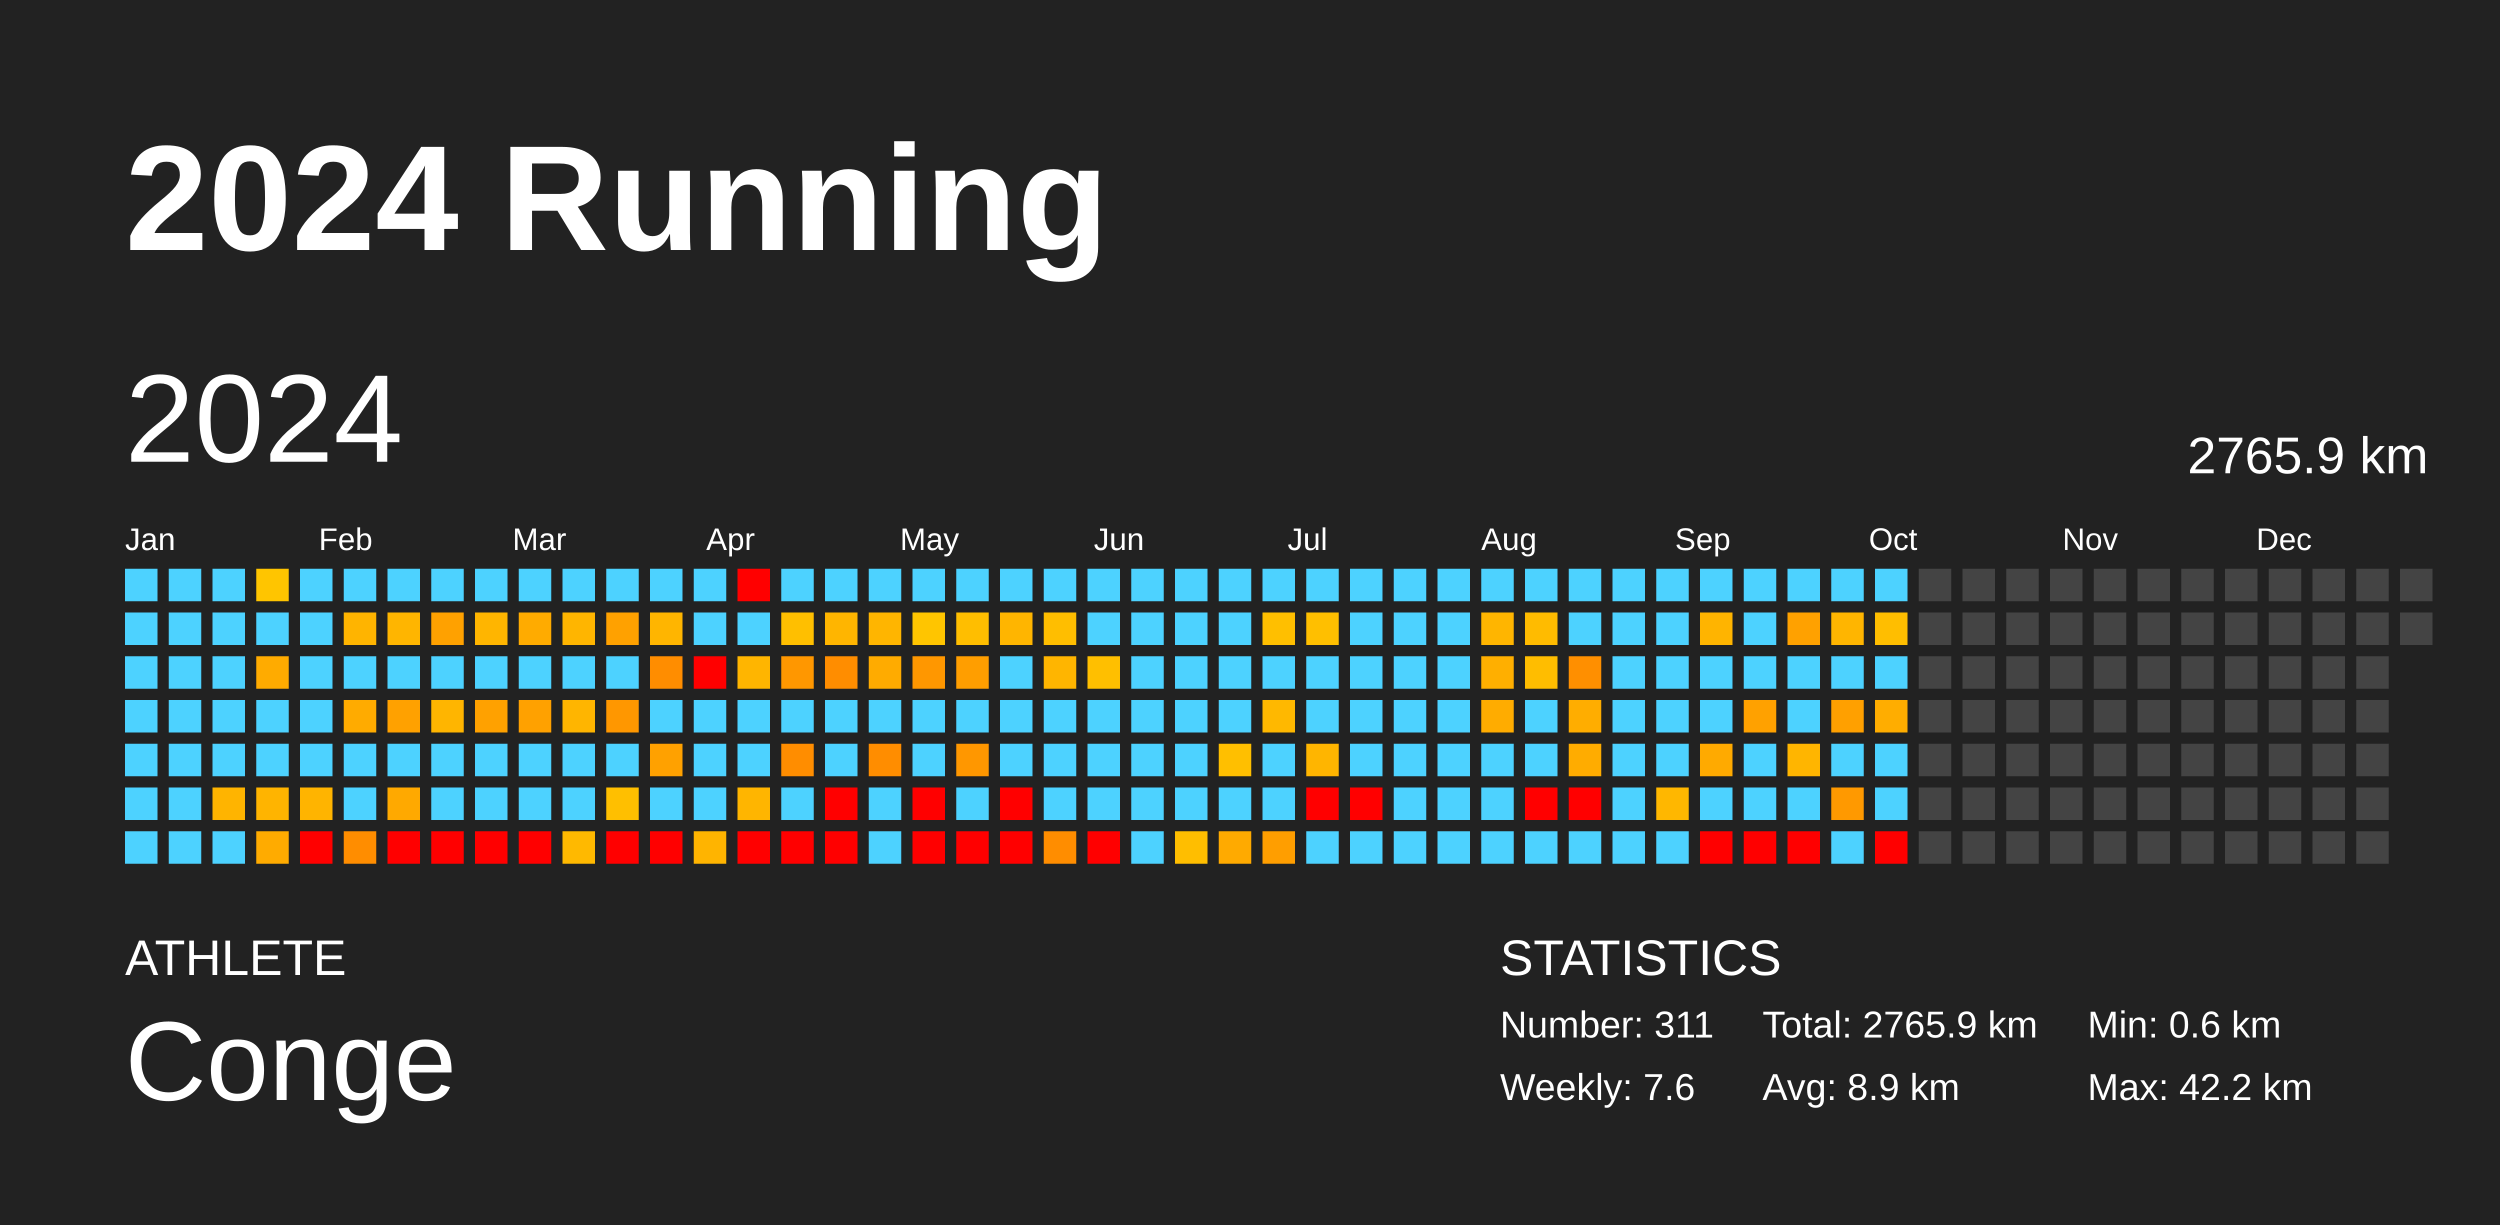
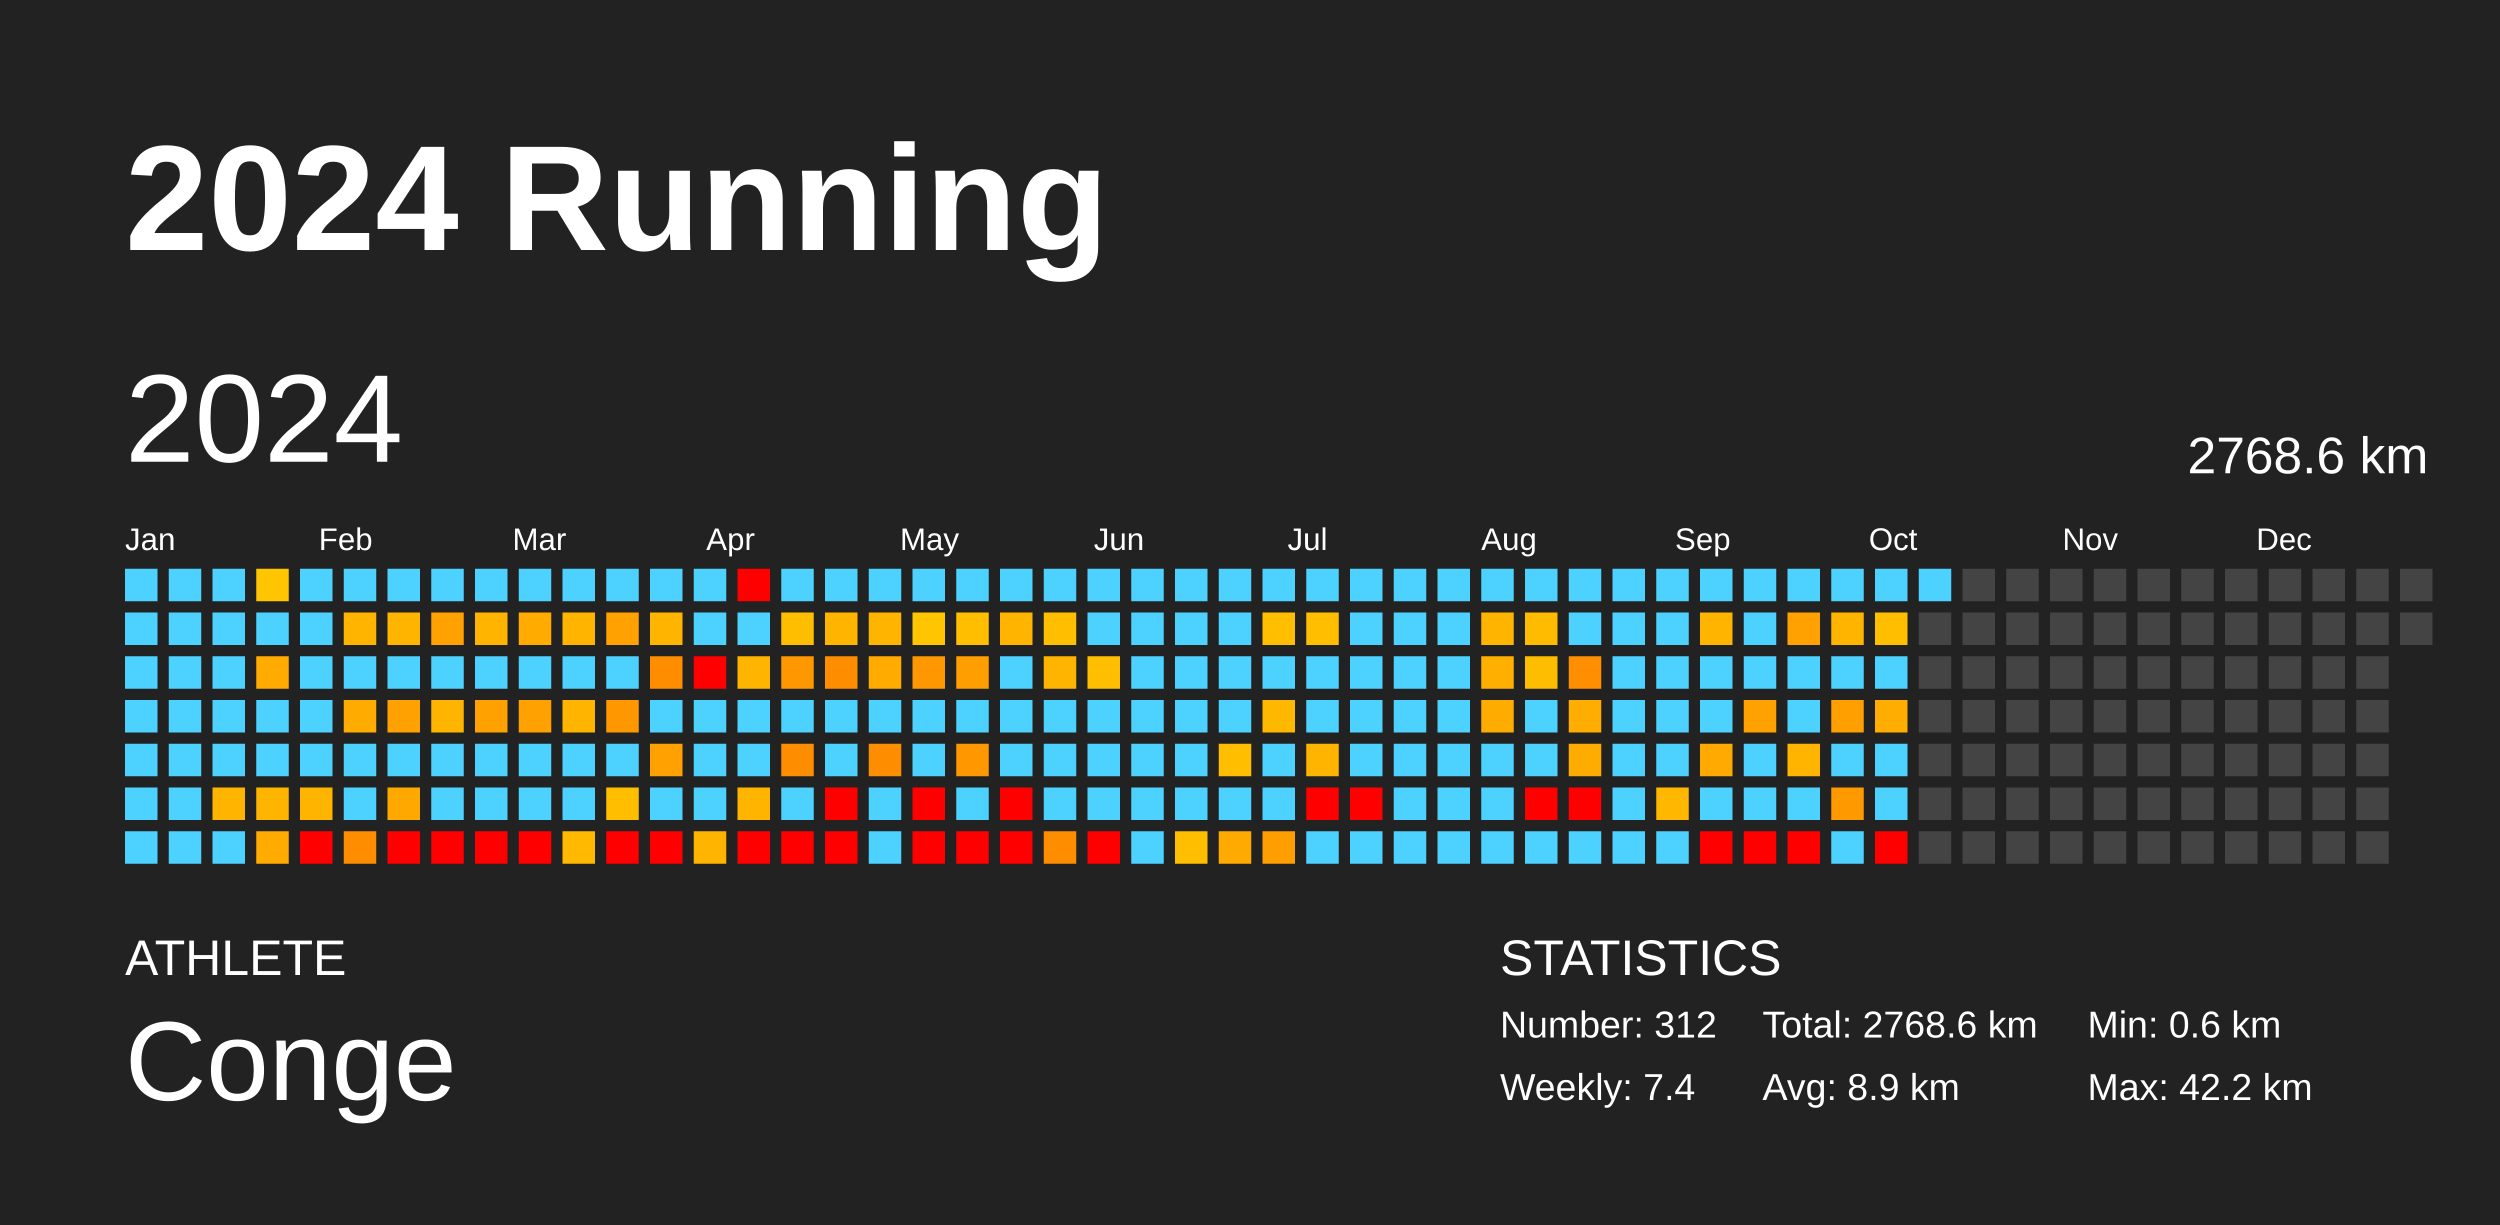
<svg xmlns="http://www.w3.org/2000/svg" baseProfile="full" height="98mm" version="1.1" viewBox="0,0,200,98" width="200mm">
  <defs />
  <rect fill="#222222" height="98" width="200" x="0" y="0" />
  <text fill="#FFFFFF" style="font-size:12px; font-family:Arial; font-weight:bold;" x="10" y="20">2024 Running</text>
  <text fill="#FFFFFF" style="font-size:4px; font-family:Arial" x="10" y="78">ATHLETE</text>
  <text fill="#FFFFFF" style="font-size:9px; font-family:Arial" x="10" y="88">Conge</text>
  <text fill="#FFFFFF" style="font-size:4px; font-family:Arial" x="120" y="78">STATISTICS</text>
-   <text fill="#FFFFFF" style="font-size:3px; font-family:Arial" x="120" y="83">Number: 311</text>
-   <text fill="#FFFFFF" style="font-size:3px; font-family:Arial" x="120" y="88">Weekly: 7.6</text>
-   <text fill="#FFFFFF" style="font-size:3px; font-family:Arial" x="141" y="83">Total: 2765.9 km</text>
+   <text fill="#FFFFFF" style="font-size:3px; font-family:Arial" x="120" y="83">Number: 312</text>
+   <text fill="#FFFFFF" style="font-size:3px; font-family:Arial" x="120" y="88">Weekly: 7.4</text>
+   <text fill="#FFFFFF" style="font-size:3px; font-family:Arial" x="141" y="83">Total: 2768.6 km</text>
  <text fill="#FFFFFF" style="font-size:3px; font-family:Arial" x="141" y="88">Avg: 8.9 km</text>
  <text fill="#FFFFFF" style="font-size:3px; font-family:Arial" x="167" y="83">Min: 0.6 km</text>
  <text fill="#FFFFFF" style="font-size:3px; font-family:Arial" x="167" y="88">Max: 42.2 km</text>
  <text dominant-baseline="hanging" fill="#FFFFFF" style="font-size:10.0px; font-family:Arial;" x="10" y="30">2024</text>
-   <text dominant-baseline="hanging" fill="#FFFFFF" style="font-size:4.125px; font-family:Arial;" x="175" y="35">2765.9 km</text>
+   <text dominant-baseline="hanging" fill="#FFFFFF" style="font-size:4.125px; font-family:Arial;" x="175" y="35">2768.6 km</text>
  <text fill="#FFFFFF" style="font-size:2.5px; font-family:Arial" x="10.0" y="44">Jan</text>
  <text fill="#FFFFFF" style="font-size:2.5px; font-family:Arial" x="25.5" y="44">Feb</text>
  <text fill="#FFFFFF" style="font-size:2.5px; font-family:Arial" x="41.0" y="44">Mar</text>
  <text fill="#FFFFFF" style="font-size:2.5px; font-family:Arial" x="56.5" y="44">Apr</text>
  <text fill="#FFFFFF" style="font-size:2.5px; font-family:Arial" x="72.0" y="44">May</text>
  <text fill="#FFFFFF" style="font-size:2.5px; font-family:Arial" x="87.5" y="44">Jun</text>
  <text fill="#FFFFFF" style="font-size:2.5px; font-family:Arial" x="103.0" y="44">Jul</text>
  <text fill="#FFFFFF" style="font-size:2.5px; font-family:Arial" x="118.5" y="44">Aug</text>
  <text fill="#FFFFFF" style="font-size:2.5px; font-family:Arial" x="134.0" y="44">Sep</text>
  <text fill="#FFFFFF" style="font-size:2.5px; font-family:Arial" x="149.5" y="44">Oct</text>
  <text fill="#FFFFFF" style="font-size:2.5px; font-family:Arial" x="165.0" y="44">Nov</text>
  <text fill="#FFFFFF" style="font-size:2.5px; font-family:Arial" x="180.5" y="44">Dec</text>
  <rect fill="#4dd2ff" height="2.6" width="2.6" x="10.0" y="45.5" />
  <rect fill="#4dd2ff" height="2.6" width="2.6" x="10.0" y="49.0" />
  <rect fill="#4dd2ff" height="2.6" width="2.6" x="10.0" y="52.5" />
  <rect fill="#4dd2ff" height="2.6" width="2.6" x="10.0" y="56.0" />
  <rect fill="#4dd2ff" height="2.6" width="2.6" x="10.0" y="59.5" />
  <rect fill="#4dd2ff" height="2.6" width="2.6" x="10.0" y="63.0" />
  <rect fill="#4dd2ff" height="2.6" width="2.6" x="10.0" y="66.5" />
  <rect fill="#4dd2ff" height="2.6" width="2.6" x="13.5" y="45.5" />
  <rect fill="#4dd2ff" height="2.6" width="2.6" x="13.5" y="49.0" />
  <rect fill="#4dd2ff" height="2.6" width="2.6" x="13.5" y="52.5" />
  <rect fill="#4dd2ff" height="2.6" width="2.6" x="13.5" y="56.0" />
  <rect fill="#4dd2ff" height="2.6" width="2.6" x="13.5" y="59.5" />
  <rect fill="#4dd2ff" height="2.6" width="2.6" x="13.5" y="63.0" />
  <rect fill="#4dd2ff" height="2.6" width="2.6" x="13.5" y="66.5" />
  <rect fill="#4dd2ff" height="2.6" width="2.6" x="17.0" y="45.5" />
  <rect fill="#4dd2ff" height="2.6" width="2.6" x="17.0" y="49.0" />
  <rect fill="#4dd2ff" height="2.6" width="2.6" x="17.0" y="52.5" />
  <rect fill="#4dd2ff" height="2.6" width="2.6" x="17.0" y="56.0" />
  <rect fill="#4dd2ff" height="2.6" width="2.6" x="17.0" y="59.5" />
  <rect fill="#ffb400" height="2.6" width="2.6" x="17.0" y="63.0" />
  <rect fill="#4dd2ff" height="2.6" width="2.6" x="17.0" y="66.5" />
  <rect fill="#ffc500" height="2.6" width="2.6" x="20.5" y="45.5" />
  <rect fill="#4dd2ff" height="2.6" width="2.6" x="20.5" y="49.0" />
  <rect fill="#ffab00" height="2.6" width="2.6" x="20.5" y="52.5" />
  <rect fill="#4dd2ff" height="2.6" width="2.6" x="20.5" y="56.0" />
  <rect fill="#4dd2ff" height="2.6" width="2.6" x="20.5" y="59.5" />
  <rect fill="#ffb400" height="2.6" width="2.6" x="20.5" y="63.0" />
  <rect fill="#ffab00" height="2.6" width="2.6" x="20.5" y="66.5" />
  <rect fill="#4dd2ff" height="2.6" width="2.6" x="24.0" y="45.5" />
  <rect fill="#4dd2ff" height="2.6" width="2.6" x="24.0" y="49.0" />
  <rect fill="#4dd2ff" height="2.6" width="2.6" x="24.0" y="52.5" />
  <rect fill="#4dd2ff" height="2.6" width="2.6" x="24.0" y="56.0" />
  <rect fill="#4dd2ff" height="2.6" width="2.6" x="24.0" y="59.5" />
  <rect fill="#ffb400" height="2.6" width="2.6" x="24.0" y="63.0" />
  <rect fill="red" height="2.6" width="2.6" x="24.0" y="66.5" />
  <rect fill="#4dd2ff" height="2.6" width="2.6" x="27.5" y="45.5" />
  <rect fill="#ffb400" height="2.6" width="2.6" x="27.5" y="49.0" />
  <rect fill="#4dd2ff" height="2.6" width="2.6" x="27.5" y="52.5" />
  <rect fill="#ffab00" height="2.6" width="2.6" x="27.5" y="56.0" />
  <rect fill="#4dd2ff" height="2.6" width="2.6" x="27.5" y="59.5" />
  <rect fill="#4dd2ff" height="2.6" width="2.6" x="27.5" y="63.0" />
  <rect fill="#ff8d00" height="2.6" width="2.6" x="27.5" y="66.5" />
  <rect fill="#4dd2ff" height="2.6" width="2.6" x="31.0" y="45.5" />
  <rect fill="#ffb500" height="2.6" width="2.6" x="31.0" y="49.0" />
  <rect fill="#4dd2ff" height="2.6" width="2.6" x="31.0" y="52.5" />
  <rect fill="#ffa100" height="2.6" width="2.6" x="31.0" y="56.0" />
  <rect fill="#4dd2ff" height="2.6" width="2.6" x="31.0" y="59.5" />
  <rect fill="#ffa900" height="2.6" width="2.6" x="31.0" y="63.0" />
  <rect fill="red" height="2.6" width="2.6" x="31.0" y="66.5" />
  <rect fill="#4dd2ff" height="2.6" width="2.6" x="34.5" y="45.5" />
  <rect fill="#ffa100" height="2.6" width="2.6" x="34.5" y="49.0" />
  <rect fill="#4dd2ff" height="2.6" width="2.6" x="34.5" y="52.5" />
  <rect fill="#ffb500" height="2.6" width="2.6" x="34.5" y="56.0" />
  <rect fill="#4dd2ff" height="2.6" width="2.6" x="34.5" y="59.5" />
  <rect fill="#4dd2ff" height="2.6" width="2.6" x="34.5" y="63.0" />
  <rect fill="red" height="2.6" width="2.6" x="34.5" y="66.5" />
  <rect fill="#4dd2ff" height="2.6" width="2.6" x="38.0" y="45.5" />
  <rect fill="#ffb500" height="2.6" width="2.6" x="38.0" y="49.0" />
  <rect fill="#4dd2ff" height="2.6" width="2.6" x="38.0" y="52.5" />
  <rect fill="#ffa100" height="2.6" width="2.6" x="38.0" y="56.0" />
  <rect fill="#4dd2ff" height="2.6" width="2.6" x="38.0" y="59.5" />
  <rect fill="#4dd2ff" height="2.6" width="2.6" x="38.0" y="63.0" />
  <rect fill="red" height="2.6" width="2.6" x="38.0" y="66.5" />
  <rect fill="#4dd2ff" height="2.6" width="2.6" x="41.5" y="45.5" />
  <rect fill="#ffab00" height="2.6" width="2.6" x="41.5" y="49.0" />
  <rect fill="#4dd2ff" height="2.6" width="2.6" x="41.5" y="52.5" />
  <rect fill="#ffa100" height="2.6" width="2.6" x="41.5" y="56.0" />
  <rect fill="#4dd2ff" height="2.6" width="2.6" x="41.5" y="59.5" />
  <rect fill="#4dd2ff" height="2.6" width="2.6" x="41.5" y="63.0" />
  <rect fill="red" height="2.6" width="2.6" x="41.5" y="66.5" />
  <rect fill="#4dd2ff" height="2.6" width="2.6" x="45.0" y="45.5" />
  <rect fill="#ffb500" height="2.6" width="2.6" x="45.0" y="49.0" />
  <rect fill="#4dd2ff" height="2.6" width="2.6" x="45.0" y="52.5" />
  <rect fill="#ffb500" height="2.6" width="2.6" x="45.0" y="56.0" />
  <rect fill="#4dd2ff" height="2.6" width="2.6" x="45.0" y="59.5" />
  <rect fill="#4dd2ff" height="2.6" width="2.6" x="45.0" y="63.0" />
  <rect fill="#ffb900" height="2.6" width="2.6" x="45.0" y="66.5" />
  <rect fill="#4dd2ff" height="2.6" width="2.6" x="48.5" y="45.5" />
  <rect fill="#ffa100" height="2.6" width="2.6" x="48.5" y="49.0" />
  <rect fill="#4dd2ff" height="2.6" width="2.6" x="48.5" y="52.5" />
  <rect fill="#ff9700" height="2.6" width="2.6" x="48.5" y="56.0" />
  <rect fill="#4dd2ff" height="2.6" width="2.6" x="48.5" y="59.5" />
  <rect fill="#ffbf00" height="2.6" width="2.6" x="48.5" y="63.0" />
  <rect fill="red" height="2.6" width="2.6" x="48.5" y="66.5" />
  <rect fill="#4dd2ff" height="2.6" width="2.6" x="52.0" y="45.5" />
  <rect fill="#ffb500" height="2.6" width="2.6" x="52.0" y="49.0" />
  <rect fill="#ff8d00" height="2.6" width="2.6" x="52.0" y="52.5" />
  <rect fill="#4dd2ff" height="2.6" width="2.6" x="52.0" y="56.0" />
  <rect fill="#ffa100" height="2.6" width="2.6" x="52.0" y="59.5" />
  <rect fill="#4dd2ff" height="2.6" width="2.6" x="52.0" y="63.0" />
  <rect fill="red" height="2.6" width="2.6" x="52.0" y="66.5" />
  <rect fill="#4dd2ff" height="2.6" width="2.6" x="55.5" y="45.5" />
  <rect fill="#4dd2ff" height="2.6" width="2.6" x="55.5" y="49.0" />
  <rect fill="red" height="2.6" width="2.6" x="55.5" y="52.5" />
  <rect fill="#4dd2ff" height="2.6" width="2.6" x="55.5" y="56.0" />
  <rect fill="#4dd2ff" height="2.6" width="2.6" x="55.5" y="59.5" />
  <rect fill="#4dd2ff" height="2.6" width="2.6" x="55.5" y="63.0" />
  <rect fill="#ffb400" height="2.6" width="2.6" x="55.5" y="66.5" />
  <rect fill="red" height="2.6" width="2.6" x="59.0" y="45.5" />
  <rect fill="#4dd2ff" height="2.6" width="2.6" x="59.0" y="49.0" />
  <rect fill="#ffb500" height="2.6" width="2.6" x="59.0" y="52.5" />
  <rect fill="#4dd2ff" height="2.6" width="2.6" x="59.0" y="56.0" />
  <rect fill="#4dd2ff" height="2.6" width="2.6" x="59.0" y="59.5" />
  <rect fill="#ffb500" height="2.6" width="2.6" x="59.0" y="63.0" />
  <rect fill="red" height="2.6" width="2.6" x="59.0" y="66.5" />
  <rect fill="#4dd2ff" height="2.6" width="2.6" x="62.5" y="45.5" />
  <rect fill="#ffbf00" height="2.6" width="2.6" x="62.5" y="49.0" />
  <rect fill="#ff9700" height="2.6" width="2.6" x="62.5" y="52.5" />
  <rect fill="#4dd2ff" height="2.6" width="2.6" x="62.5" y="56.0" />
  <rect fill="#ff8d00" height="2.6" width="2.6" x="62.5" y="59.5" />
  <rect fill="#4dd2ff" height="2.6" width="2.6" x="62.5" y="63.0" />
  <rect fill="red" height="2.6" width="2.6" x="62.5" y="66.5" />
  <rect fill="#4dd2ff" height="2.6" width="2.6" x="66.0" y="45.5" />
  <rect fill="#ffb500" height="2.6" width="2.6" x="66.0" y="49.0" />
  <rect fill="#ff8d00" height="2.6" width="2.6" x="66.0" y="52.5" />
  <rect fill="#4dd2ff" height="2.6" width="2.6" x="66.0" y="56.0" />
  <rect fill="#4dd2ff" height="2.6" width="2.6" x="66.0" y="59.5" />
  <rect fill="red" height="2.6" width="2.6" x="66.0" y="63.0" />
  <rect fill="red" height="2.6" width="2.6" x="66.0" y="66.5" />
  <rect fill="#4dd2ff" height="2.6" width="2.6" x="69.5" y="45.5" />
  <rect fill="#ffb500" height="2.6" width="2.6" x="69.5" y="49.0" />
  <rect fill="#ffab00" height="2.6" width="2.6" x="69.5" y="52.5" />
  <rect fill="#4dd2ff" height="2.6" width="2.6" x="69.5" y="56.0" />
  <rect fill="#ff8d00" height="2.6" width="2.6" x="69.5" y="59.5" />
  <rect fill="#4dd2ff" height="2.6" width="2.6" x="69.5" y="63.0" />
  <rect fill="#4dd2ff" height="2.6" width="2.6" x="69.5" y="66.5" />
  <rect fill="#4dd2ff" height="2.6" width="2.6" x="73.0" y="45.5" />
  <rect fill="#ffc500" height="2.6" width="2.6" x="73.0" y="49.0" />
  <rect fill="#ff9700" height="2.6" width="2.6" x="73.0" y="52.5" />
  <rect fill="#4dd2ff" height="2.6" width="2.6" x="73.0" y="56.0" />
  <rect fill="#4dd2ff" height="2.6" width="2.6" x="73.0" y="59.5" />
  <rect fill="red" height="2.6" width="2.6" x="73.0" y="63.0" />
  <rect fill="red" height="2.6" width="2.6" x="73.0" y="66.5" />
  <rect fill="#4dd2ff" height="2.6" width="2.6" x="76.5" y="45.5" />
  <rect fill="#ffbe00" height="2.6" width="2.6" x="76.5" y="49.0" />
  <rect fill="#ff9e00" height="2.6" width="2.6" x="76.5" y="52.5" />
  <rect fill="#4dd2ff" height="2.6" width="2.6" x="76.5" y="56.0" />
  <rect fill="#ff9700" height="2.6" width="2.6" x="76.5" y="59.5" />
  <rect fill="#4dd2ff" height="2.6" width="2.6" x="76.5" y="63.0" />
  <rect fill="red" height="2.6" width="2.6" x="76.5" y="66.5" />
  <rect fill="#4dd2ff" height="2.6" width="2.6" x="80.0" y="45.5" />
  <rect fill="#ffb500" height="2.6" width="2.6" x="80.0" y="49.0" />
  <rect fill="#4dd2ff" height="2.6" width="2.6" x="80.0" y="52.5" />
  <rect fill="#4dd2ff" height="2.6" width="2.6" x="80.0" y="56.0" />
  <rect fill="#4dd2ff" height="2.6" width="2.6" x="80.0" y="59.5" />
  <rect fill="red" height="2.6" width="2.6" x="80.0" y="63.0" />
  <rect fill="red" height="2.6" width="2.6" x="80.0" y="66.5" />
  <rect fill="#4dd2ff" height="2.6" width="2.6" x="83.5" y="45.5" />
  <rect fill="#ffbe00" height="2.6" width="2.6" x="83.5" y="49.0" />
  <rect fill="#ffb500" height="2.6" width="2.6" x="83.5" y="52.5" />
  <rect fill="#4dd2ff" height="2.6" width="2.6" x="83.5" y="56.0" />
  <rect fill="#4dd2ff" height="2.6" width="2.6" x="83.5" y="59.5" />
  <rect fill="#4dd2ff" height="2.6" width="2.6" x="83.5" y="63.0" />
  <rect fill="#ff8d00" height="2.6" width="2.6" x="83.5" y="66.5" />
  <rect fill="#4dd2ff" height="2.6" width="2.6" x="87.0" y="45.5" />
  <rect fill="#4dd2ff" height="2.6" width="2.6" x="87.0" y="49.0" />
  <rect fill="#ffbf00" height="2.6" width="2.6" x="87.0" y="52.5" />
  <rect fill="#4dd2ff" height="2.6" width="2.6" x="87.0" y="56.0" />
  <rect fill="#4dd2ff" height="2.6" width="2.6" x="87.0" y="59.5" />
  <rect fill="#4dd2ff" height="2.6" width="2.6" x="87.0" y="63.0" />
  <rect fill="red" height="2.6" width="2.6" x="87.0" y="66.5" />
  <rect fill="#4dd2ff" height="2.6" width="2.6" x="90.5" y="45.5" />
  <rect fill="#4dd2ff" height="2.6" width="2.6" x="90.5" y="49.0" />
  <rect fill="#4dd2ff" height="2.6" width="2.6" x="90.5" y="52.5" />
  <rect fill="#4dd2ff" height="2.6" width="2.6" x="90.5" y="56.0" />
  <rect fill="#4dd2ff" height="2.6" width="2.6" x="90.5" y="59.5" />
  <rect fill="#4dd2ff" height="2.6" width="2.6" x="90.5" y="63.0" />
  <rect fill="#4dd2ff" height="2.6" width="2.6" x="90.5" y="66.5" />
  <rect fill="#4dd2ff" height="2.6" width="2.6" x="94.0" y="45.5" />
  <rect fill="#4dd2ff" height="2.6" width="2.6" x="94.0" y="49.0" />
  <rect fill="#4dd2ff" height="2.6" width="2.6" x="94.0" y="52.5" />
  <rect fill="#4dd2ff" height="2.6" width="2.6" x="94.0" y="56.0" />
  <rect fill="#4dd2ff" height="2.6" width="2.6" x="94.0" y="59.5" />
  <rect fill="#4dd2ff" height="2.6" width="2.6" x="94.0" y="63.0" />
  <rect fill="#ffbe00" height="2.6" width="2.6" x="94.0" y="66.5" />
  <rect fill="#4dd2ff" height="2.6" width="2.6" x="97.5" y="45.5" />
  <rect fill="#4dd2ff" height="2.6" width="2.6" x="97.5" y="49.0" />
  <rect fill="#4dd2ff" height="2.6" width="2.6" x="97.5" y="52.5" />
  <rect fill="#4dd2ff" height="2.6" width="2.6" x="97.5" y="56.0" />
  <rect fill="#ffbf00" height="2.6" width="2.6" x="97.5" y="59.5" />
  <rect fill="#4dd2ff" height="2.6" width="2.6" x="97.5" y="63.0" />
  <rect fill="#ffaa00" height="2.6" width="2.6" x="97.5" y="66.5" />
  <rect fill="#4dd2ff" height="2.6" width="2.6" x="101.0" y="45.5" />
  <rect fill="#ffbf00" height="2.6" width="2.6" x="101.0" y="49.0" />
  <rect fill="#4dd2ff" height="2.6" width="2.6" x="101.0" y="52.5" />
  <rect fill="#ffb800" height="2.6" width="2.6" x="101.0" y="56.0" />
  <rect fill="#4dd2ff" height="2.6" width="2.6" x="101.0" y="59.5" />
  <rect fill="#4dd2ff" height="2.6" width="2.6" x="101.0" y="63.0" />
  <rect fill="#ff9e00" height="2.6" width="2.6" x="101.0" y="66.5" />
  <rect fill="#4dd2ff" height="2.6" width="2.6" x="104.5" y="45.5" />
  <rect fill="#ffbf00" height="2.6" width="2.6" x="104.5" y="49.0" />
  <rect fill="#4dd2ff" height="2.6" width="2.6" x="104.5" y="52.5" />
  <rect fill="#4dd2ff" height="2.6" width="2.6" x="104.5" y="56.0" />
  <rect fill="#ffb500" height="2.6" width="2.6" x="104.5" y="59.5" />
  <rect fill="red" height="2.6" width="2.6" x="104.5" y="63.0" />
  <rect fill="#4dd2ff" height="2.6" width="2.6" x="104.5" y="66.5" />
  <rect fill="#4dd2ff" height="2.6" width="2.6" x="108.0" y="45.5" />
  <rect fill="#4dd2ff" height="2.6" width="2.6" x="108.0" y="49.0" />
  <rect fill="#4dd2ff" height="2.6" width="2.6" x="108.0" y="52.5" />
  <rect fill="#4dd2ff" height="2.6" width="2.6" x="108.0" y="56.0" />
  <rect fill="#4dd2ff" height="2.6" width="2.6" x="108.0" y="59.5" />
  <rect fill="red" height="2.6" width="2.6" x="108.0" y="63.0" />
  <rect fill="#4dd2ff" height="2.6" width="2.6" x="108.0" y="66.5" />
  <rect fill="#4dd2ff" height="2.6" width="2.6" x="111.5" y="45.5" />
  <rect fill="#4dd2ff" height="2.6" width="2.6" x="111.5" y="49.0" />
  <rect fill="#4dd2ff" height="2.6" width="2.6" x="111.5" y="52.5" />
  <rect fill="#4dd2ff" height="2.6" width="2.6" x="111.5" y="56.0" />
  <rect fill="#4dd2ff" height="2.6" width="2.6" x="111.5" y="59.5" />
  <rect fill="#4dd2ff" height="2.6" width="2.6" x="111.5" y="63.0" />
  <rect fill="#4dd2ff" height="2.6" width="2.6" x="111.5" y="66.5" />
  <rect fill="#4dd2ff" height="2.6" width="2.6" x="115.0" y="45.5" />
  <rect fill="#4dd2ff" height="2.6" width="2.6" x="115.0" y="49.0" />
  <rect fill="#4dd2ff" height="2.6" width="2.6" x="115.0" y="52.5" />
  <rect fill="#4dd2ff" height="2.6" width="2.6" x="115.0" y="56.0" />
  <rect fill="#4dd2ff" height="2.6" width="2.6" x="115.0" y="59.5" />
  <rect fill="#4dd2ff" height="2.6" width="2.6" x="115.0" y="63.0" />
  <rect fill="#4dd2ff" height="2.6" width="2.6" x="115.0" y="66.5" />
  <rect fill="#4dd2ff" height="2.6" width="2.6" x="118.5" y="45.5" />
  <rect fill="#ffb500" height="2.6" width="2.6" x="118.5" y="49.0" />
  <rect fill="#ffaf00" height="2.6" width="2.6" x="118.5" y="52.5" />
  <rect fill="#ffac00" height="2.6" width="2.6" x="118.5" y="56.0" />
  <rect fill="#4dd2ff" height="2.6" width="2.6" x="118.5" y="59.5" />
  <rect fill="#4dd2ff" height="2.6" width="2.6" x="118.5" y="63.0" />
  <rect fill="#4dd2ff" height="2.6" width="2.6" x="118.5" y="66.5" />
  <rect fill="#4dd2ff" height="2.6" width="2.6" x="122.0" y="45.5" />
  <rect fill="#ffbb00" height="2.6" width="2.6" x="122.0" y="49.0" />
  <rect fill="#ffbd00" height="2.6" width="2.6" x="122.0" y="52.5" />
  <rect fill="#4dd2ff" height="2.6" width="2.6" x="122.0" y="56.0" />
  <rect fill="#4dd2ff" height="2.6" width="2.6" x="122.0" y="59.5" />
  <rect fill="red" height="2.6" width="2.6" x="122.0" y="63.0" />
  <rect fill="#4dd2ff" height="2.6" width="2.6" x="122.0" y="66.5" />
  <rect fill="#4dd2ff" height="2.6" width="2.6" x="125.5" y="45.5" />
  <rect fill="#4dd2ff" height="2.6" width="2.6" x="125.5" y="49.0" />
  <rect fill="#ff8f00" height="2.6" width="2.6" x="125.5" y="52.5" />
  <rect fill="#ffad00" height="2.6" width="2.6" x="125.5" y="56.0" />
  <rect fill="#ffac00" height="2.6" width="2.6" x="125.5" y="59.5" />
  <rect fill="red" height="2.6" width="2.6" x="125.5" y="63.0" />
  <rect fill="#4dd2ff" height="2.6" width="2.6" x="125.5" y="66.5" />
  <rect fill="#4dd2ff" height="2.6" width="2.6" x="129.0" y="45.5" />
  <rect fill="#4dd2ff" height="2.6" width="2.6" x="129.0" y="49.0" />
  <rect fill="#4dd2ff" height="2.6" width="2.6" x="129.0" y="52.5" />
  <rect fill="#4dd2ff" height="2.6" width="2.6" x="129.0" y="56.0" />
  <rect fill="#4dd2ff" height="2.6" width="2.6" x="129.0" y="59.5" />
  <rect fill="#4dd2ff" height="2.6" width="2.6" x="129.0" y="63.0" />
  <rect fill="#4dd2ff" height="2.6" width="2.6" x="129.0" y="66.5" />
  <rect fill="#4dd2ff" height="2.6" width="2.6" x="132.5" y="45.5" />
  <rect fill="#4dd2ff" height="2.6" width="2.6" x="132.5" y="49.0" />
  <rect fill="#4dd2ff" height="2.6" width="2.6" x="132.5" y="52.5" />
  <rect fill="#4dd2ff" height="2.6" width="2.6" x="132.5" y="56.0" />
  <rect fill="#4dd2ff" height="2.6" width="2.6" x="132.5" y="59.5" />
  <rect fill="#ffb700" height="2.6" width="2.6" x="132.5" y="63.0" />
  <rect fill="#4dd2ff" height="2.6" width="2.6" x="132.5" y="66.5" />
  <rect fill="#4dd2ff" height="2.6" width="2.6" x="136.0" y="45.5" />
  <rect fill="#ffb400" height="2.6" width="2.6" x="136.0" y="49.0" />
  <rect fill="#4dd2ff" height="2.6" width="2.6" x="136.0" y="52.5" />
  <rect fill="#4dd2ff" height="2.6" width="2.6" x="136.0" y="56.0" />
  <rect fill="#ffaa00" height="2.6" width="2.6" x="136.0" y="59.5" />
  <rect fill="#4dd2ff" height="2.6" width="2.6" x="136.0" y="63.0" />
  <rect fill="red" height="2.6" width="2.6" x="136.0" y="66.5" />
  <rect fill="#4dd2ff" height="2.6" width="2.6" x="139.5" y="45.5" />
  <rect fill="#4dd2ff" height="2.6" width="2.6" x="139.5" y="49.0" />
  <rect fill="#4dd2ff" height="2.6" width="2.6" x="139.5" y="52.5" />
  <rect fill="#ffa100" height="2.6" width="2.6" x="139.5" y="56.0" />
  <rect fill="#4dd2ff" height="2.6" width="2.6" x="139.5" y="59.5" />
  <rect fill="#4dd2ff" height="2.6" width="2.6" x="139.5" y="63.0" />
  <rect fill="red" height="2.6" width="2.6" x="139.5" y="66.5" />
  <rect fill="#4dd2ff" height="2.6" width="2.6" x="143.0" y="45.5" />
  <rect fill="#ffa100" height="2.6" width="2.6" x="143.0" y="49.0" />
  <rect fill="#4dd2ff" height="2.6" width="2.6" x="143.0" y="52.5" />
  <rect fill="#4dd2ff" height="2.6" width="2.6" x="143.0" y="56.0" />
  <rect fill="#ffb500" height="2.6" width="2.6" x="143.0" y="59.5" />
  <rect fill="#4dd2ff" height="2.6" width="2.6" x="143.0" y="63.0" />
  <rect fill="red" height="2.6" width="2.6" x="143.0" y="66.5" />
  <rect fill="#4dd2ff" height="2.6" width="2.6" x="146.5" y="45.5" />
  <rect fill="#ffb500" height="2.6" width="2.6" x="146.5" y="49.0" />
  <rect fill="#4dd2ff" height="2.6" width="2.6" x="146.5" y="52.5" />
  <rect fill="#ffa000" height="2.6" width="2.6" x="146.5" y="56.0" />
  <rect fill="#4dd2ff" height="2.6" width="2.6" x="146.5" y="59.5" />
  <rect fill="#ff9900" height="2.6" width="2.6" x="146.5" y="63.0" />
  <rect fill="#4dd2ff" height="2.6" width="2.6" x="146.5" y="66.5" />
  <rect fill="#4dd2ff" height="2.6" width="2.6" x="150.0" y="45.5" />
  <rect fill="#ffbe00" height="2.6" width="2.6" x="150.0" y="49.0" />
  <rect fill="#4dd2ff" height="2.6" width="2.6" x="150.0" y="52.5" />
  <rect fill="#ffad00" height="2.6" width="2.6" x="150.0" y="56.0" />
  <rect fill="#4dd2ff" height="2.6" width="2.6" x="150.0" y="59.5" />
  <rect fill="#4dd2ff" height="2.6" width="2.6" x="150.0" y="63.0" />
  <rect fill="red" height="2.6" width="2.6" x="150.0" y="66.5" />
-   <rect fill="#444444" height="2.6" width="2.6" x="153.5" y="45.5" />
+   <rect fill="#4dd2ff" height="2.6" width="2.6" x="153.5" y="45.5" />
  <rect fill="#444444" height="2.6" width="2.6" x="153.5" y="49.0" />
  <rect fill="#444444" height="2.6" width="2.6" x="153.5" y="52.5" />
  <rect fill="#444444" height="2.6" width="2.6" x="153.5" y="56.0" />
  <rect fill="#444444" height="2.6" width="2.6" x="153.5" y="59.5" />
  <rect fill="#444444" height="2.6" width="2.6" x="153.5" y="63.0" />
  <rect fill="#444444" height="2.6" width="2.6" x="153.5" y="66.5" />
  <rect fill="#444444" height="2.6" width="2.6" x="157.0" y="45.5" />
  <rect fill="#444444" height="2.6" width="2.6" x="157.0" y="49.0" />
  <rect fill="#444444" height="2.6" width="2.6" x="157.0" y="52.5" />
  <rect fill="#444444" height="2.6" width="2.6" x="157.0" y="56.0" />
  <rect fill="#444444" height="2.6" width="2.6" x="157.0" y="59.5" />
  <rect fill="#444444" height="2.6" width="2.6" x="157.0" y="63.0" />
  <rect fill="#444444" height="2.6" width="2.6" x="157.0" y="66.5" />
  <rect fill="#444444" height="2.6" width="2.6" x="160.5" y="45.5" />
  <rect fill="#444444" height="2.6" width="2.6" x="160.5" y="49.0" />
  <rect fill="#444444" height="2.6" width="2.6" x="160.5" y="52.5" />
  <rect fill="#444444" height="2.6" width="2.6" x="160.5" y="56.0" />
  <rect fill="#444444" height="2.6" width="2.6" x="160.5" y="59.5" />
  <rect fill="#444444" height="2.6" width="2.6" x="160.5" y="63.0" />
  <rect fill="#444444" height="2.6" width="2.6" x="160.5" y="66.5" />
  <rect fill="#444444" height="2.6" width="2.6" x="164.0" y="45.5" />
  <rect fill="#444444" height="2.6" width="2.6" x="164.0" y="49.0" />
  <rect fill="#444444" height="2.6" width="2.6" x="164.0" y="52.5" />
  <rect fill="#444444" height="2.6" width="2.6" x="164.0" y="56.0" />
  <rect fill="#444444" height="2.6" width="2.6" x="164.0" y="59.5" />
  <rect fill="#444444" height="2.6" width="2.6" x="164.0" y="63.0" />
  <rect fill="#444444" height="2.6" width="2.6" x="164.0" y="66.5" />
  <rect fill="#444444" height="2.6" width="2.6" x="167.5" y="45.5" />
  <rect fill="#444444" height="2.6" width="2.6" x="167.5" y="49.0" />
  <rect fill="#444444" height="2.6" width="2.6" x="167.5" y="52.5" />
  <rect fill="#444444" height="2.6" width="2.6" x="167.5" y="56.0" />
  <rect fill="#444444" height="2.6" width="2.6" x="167.5" y="59.5" />
  <rect fill="#444444" height="2.6" width="2.6" x="167.5" y="63.0" />
  <rect fill="#444444" height="2.6" width="2.6" x="167.5" y="66.5" />
  <rect fill="#444444" height="2.6" width="2.6" x="171.0" y="45.5" />
  <rect fill="#444444" height="2.6" width="2.6" x="171.0" y="49.0" />
  <rect fill="#444444" height="2.6" width="2.6" x="171.0" y="52.5" />
  <rect fill="#444444" height="2.6" width="2.6" x="171.0" y="56.0" />
  <rect fill="#444444" height="2.6" width="2.6" x="171.0" y="59.5" />
  <rect fill="#444444" height="2.6" width="2.6" x="171.0" y="63.0" />
  <rect fill="#444444" height="2.6" width="2.6" x="171.0" y="66.5" />
  <rect fill="#444444" height="2.6" width="2.6" x="174.5" y="45.5" />
  <rect fill="#444444" height="2.6" width="2.6" x="174.5" y="49.0" />
  <rect fill="#444444" height="2.6" width="2.6" x="174.5" y="52.5" />
  <rect fill="#444444" height="2.6" width="2.6" x="174.5" y="56.0" />
  <rect fill="#444444" height="2.6" width="2.6" x="174.5" y="59.5" />
  <rect fill="#444444" height="2.6" width="2.6" x="174.5" y="63.0" />
  <rect fill="#444444" height="2.6" width="2.6" x="174.5" y="66.5" />
  <rect fill="#444444" height="2.6" width="2.6" x="178.0" y="45.5" />
  <rect fill="#444444" height="2.6" width="2.6" x="178.0" y="49.0" />
  <rect fill="#444444" height="2.6" width="2.6" x="178.0" y="52.5" />
  <rect fill="#444444" height="2.6" width="2.6" x="178.0" y="56.0" />
  <rect fill="#444444" height="2.6" width="2.6" x="178.0" y="59.5" />
  <rect fill="#444444" height="2.6" width="2.6" x="178.0" y="63.0" />
  <rect fill="#444444" height="2.6" width="2.6" x="178.0" y="66.5" />
  <rect fill="#444444" height="2.6" width="2.6" x="181.5" y="45.5" />
  <rect fill="#444444" height="2.6" width="2.6" x="181.5" y="49.0" />
  <rect fill="#444444" height="2.6" width="2.6" x="181.5" y="52.5" />
  <rect fill="#444444" height="2.6" width="2.6" x="181.5" y="56.0" />
  <rect fill="#444444" height="2.6" width="2.6" x="181.5" y="59.5" />
  <rect fill="#444444" height="2.6" width="2.6" x="181.5" y="63.0" />
  <rect fill="#444444" height="2.6" width="2.6" x="181.5" y="66.5" />
  <rect fill="#444444" height="2.6" width="2.6" x="185.0" y="45.5" />
  <rect fill="#444444" height="2.6" width="2.6" x="185.0" y="49.0" />
  <rect fill="#444444" height="2.6" width="2.6" x="185.0" y="52.5" />
  <rect fill="#444444" height="2.6" width="2.6" x="185.0" y="56.0" />
  <rect fill="#444444" height="2.6" width="2.6" x="185.0" y="59.5" />
  <rect fill="#444444" height="2.6" width="2.6" x="185.0" y="63.0" />
  <rect fill="#444444" height="2.6" width="2.6" x="185.0" y="66.5" />
  <rect fill="#444444" height="2.6" width="2.6" x="188.5" y="45.5" />
  <rect fill="#444444" height="2.6" width="2.6" x="188.5" y="49.0" />
  <rect fill="#444444" height="2.6" width="2.6" x="188.5" y="52.5" />
  <rect fill="#444444" height="2.6" width="2.6" x="188.5" y="56.0" />
  <rect fill="#444444" height="2.6" width="2.6" x="188.5" y="59.5" />
  <rect fill="#444444" height="2.6" width="2.6" x="188.5" y="63.0" />
  <rect fill="#444444" height="2.6" width="2.6" x="188.5" y="66.5" />
  <rect fill="#444444" height="2.6" width="2.6" x="192.0" y="45.5" />
  <rect fill="#444444" height="2.6" width="2.6" x="192.0" y="49.0" />
</svg>
